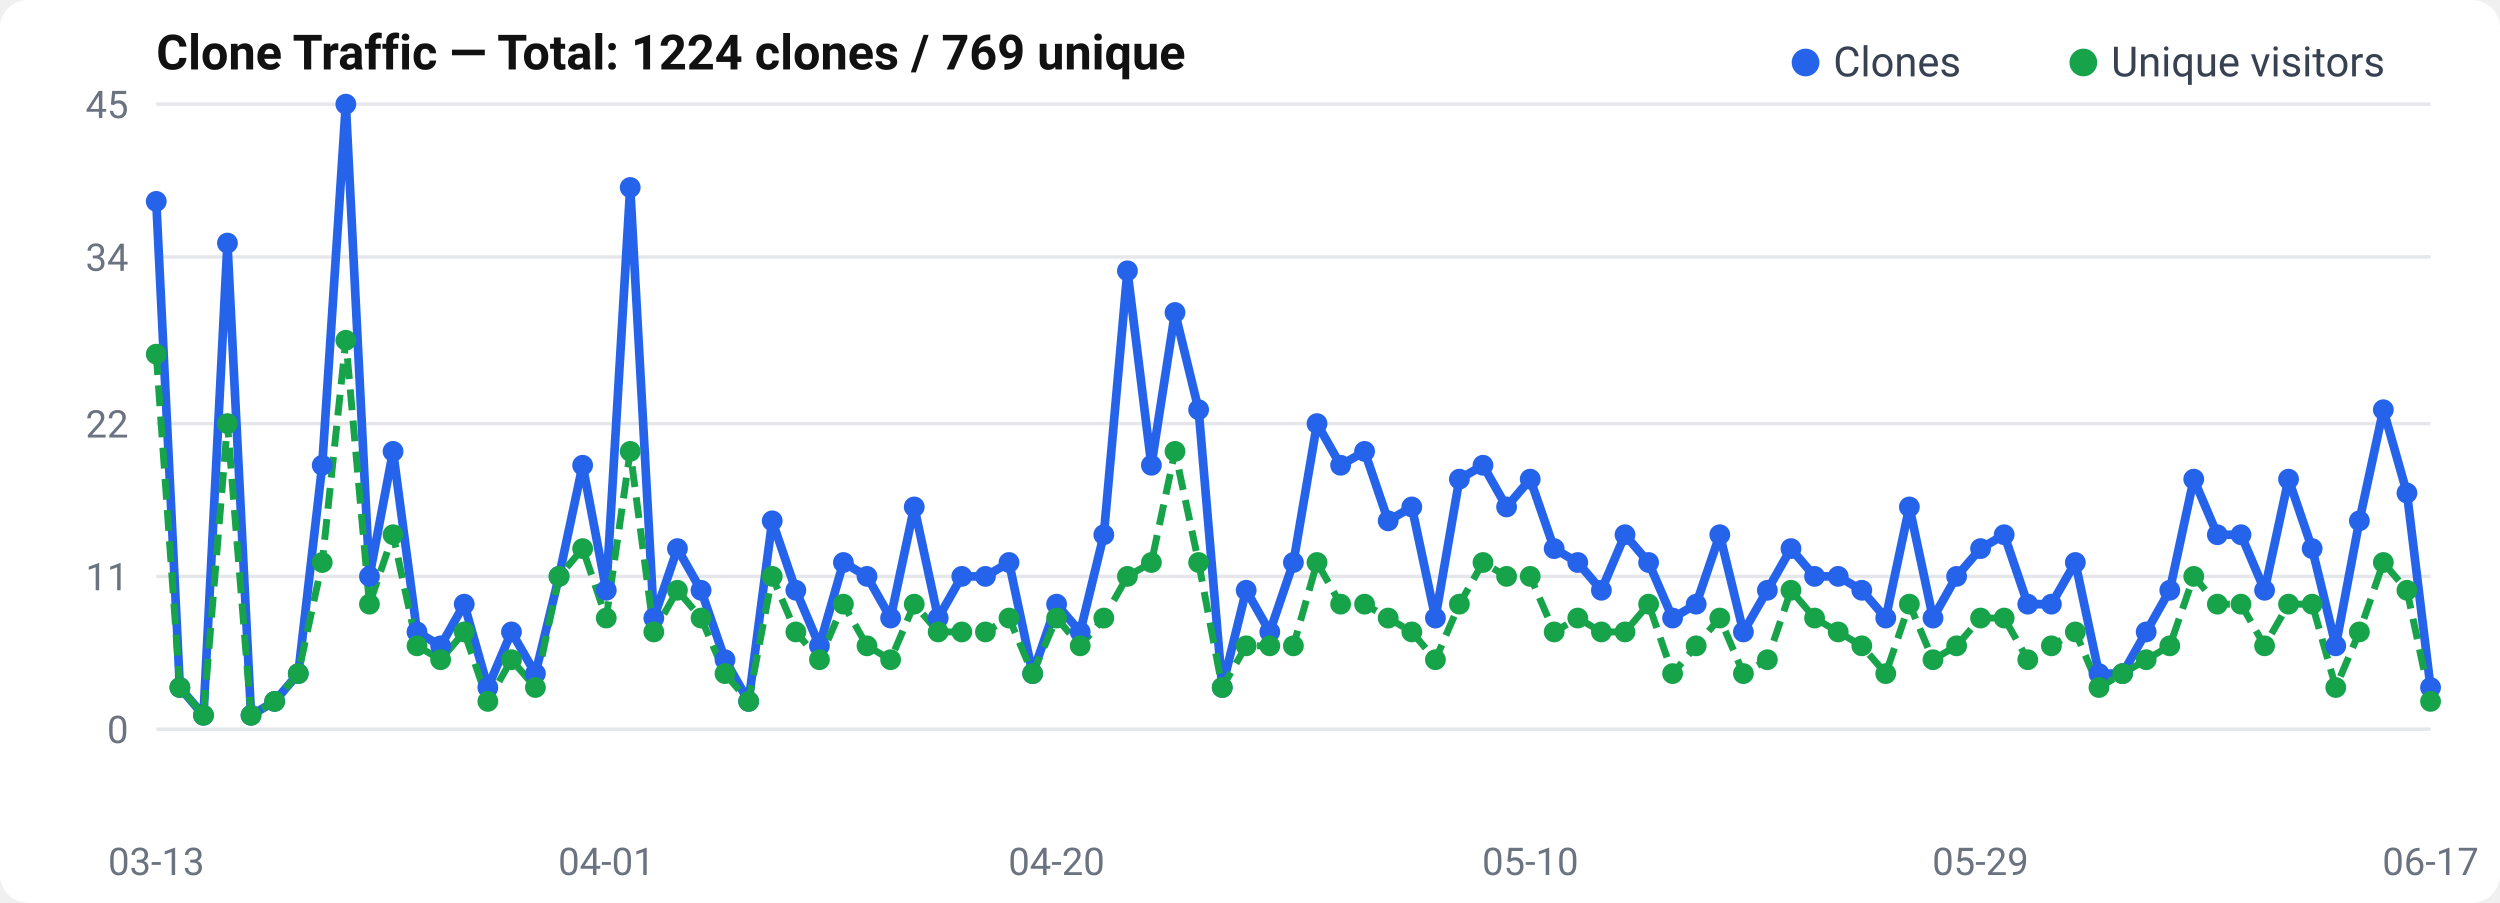
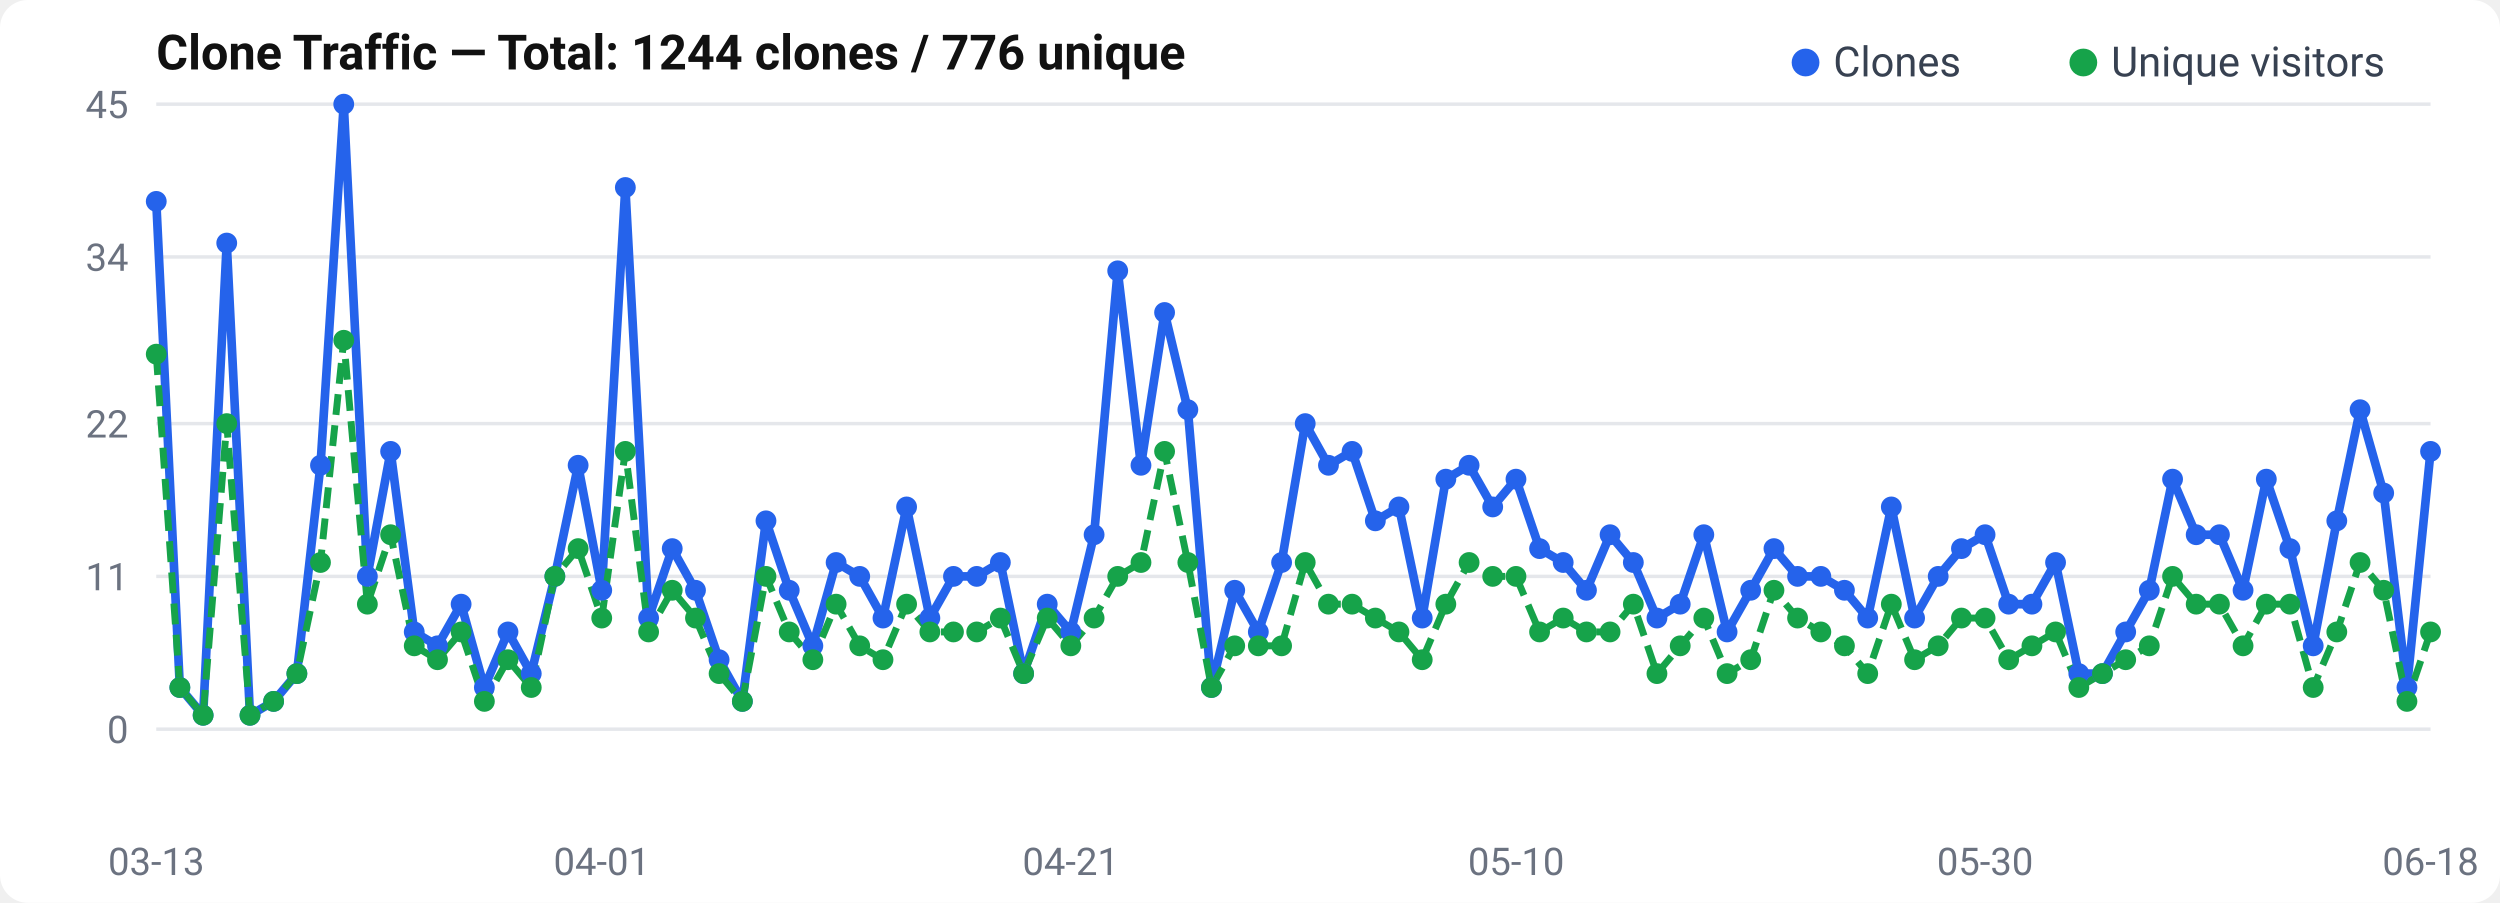
<svg xmlns="http://www.w3.org/2000/svg" width="720" height="260" viewBox="0 0 720 260">
  <rect width="720" height="260" rx="8" fill="#fff" />
  <text x="45" y="20" font-size="14" font-weight="600" fill="#111" font-family="-apple-system, BlinkMacSystemFont, Segoe UI, Roboto, sans-serif">
-   Clone Traffic — Total: 1224 clones / 769 unique
+   Clone Traffic — Total: 1244 clones / 776 unique
</text>
  <text x="37" y="214.0" text-anchor="end" font-size="11" fill="#6b7280" font-family="-apple-system, BlinkMacSystemFont, Segoe UI, Roboto, sans-serif">0</text>
  <line x1="45" y1="210.0" x2="700" y2="210.0" stroke="#e5e7eb" stroke-width="1" />
  <text x="37" y="170.0" text-anchor="end" font-size="11" fill="#6b7280" font-family="-apple-system, BlinkMacSystemFont, Segoe UI, Roboto, sans-serif">11</text>
  <line x1="45" y1="166.0" x2="700" y2="166.0" stroke="#e5e7eb" stroke-width="1" />
  <text x="37" y="126.0" text-anchor="end" font-size="11" fill="#6b7280" font-family="-apple-system, BlinkMacSystemFont, Segoe UI, Roboto, sans-serif">22</text>
  <line x1="45" y1="122.0" x2="700" y2="122.0" stroke="#e5e7eb" stroke-width="1" />
  <text x="37" y="78.0" text-anchor="end" font-size="11" fill="#6b7280" font-family="-apple-system, BlinkMacSystemFont, Segoe UI, Roboto, sans-serif">34</text>
  <line x1="45" y1="74.0" x2="700" y2="74.0" stroke="#e5e7eb" stroke-width="1" />
  <text x="37" y="34.0" text-anchor="end" font-size="11" fill="#6b7280" font-family="-apple-system, BlinkMacSystemFont, Segoe UI, Roboto, sans-serif">45</text>
  <line x1="45" y1="30.0" x2="700" y2="30.0" stroke="#e5e7eb" stroke-width="1" />
-   <polyline points="45.0,58.0 51.8,198.0 58.6,206.0 65.5,70.0 72.3,206.0 79.1,202.0 85.9,194.0 92.8,134.0 99.6,30.0 106.4,166.0 113.2,130.0 120.1,182.0 126.9,186.0 133.7,174.0 140.5,198.0 147.3,182.0 154.2,194.0 161.0,166.0 167.8,134.0 174.6,170.0 181.5,54.0 188.3,178.0 195.1,158.0 201.9,170.0 208.8,190.0 215.6,202.0 222.4,150.0 229.2,170.0 236.0,186.0 242.9,162.0 249.7,166.0 256.5,178.0 263.3,146.0 270.2,178.0 277.0,166.0 283.8,166.0 290.6,162.0 297.4,194.0 304.3,174.0 311.1,182.0 317.9,154.0 324.7,78.0 331.6,134.0 338.4,90.0 345.2,118.0 352.0,198.0 358.9,170.0 365.7,182.0 372.5,162.0 379.3,122.0 386.1,134.0 393.0,130.0 399.8,150.0 406.6,146.0 413.4,178.0 420.3,138.0 427.1,134.0 433.9,146.0 440.7,138.0 447.6,158.0 454.4,162.0 461.2,170.0 468.0,154.0 474.8,162.0 481.7,178.0 488.5,174.0 495.3,154.0 502.1,182.0 509.0,170.0 515.8,158.0 522.6,166.0 529.4,166.0 536.2,170.0 543.1,178.0 549.9,146.0 556.7,178.0 563.5,166.0 570.4,158.0 577.2,154.0 584.0,174.0 590.8,174.0 597.7,162.0 604.5,194.0 611.3,194.0 618.1,182.0 624.9,170.0 631.8,138.0 638.6,154.0 645.4,154.0 652.2,170.0 659.1,138.0 665.9,158.0 672.7,186.0 679.5,150.0 686.4,118.0 693.2,142.0 700.0,198.0" fill="none" stroke="#2563eb" stroke-width="2.5" stroke-linejoin="round" />
-   <polyline points="45.0,102.0 51.8,198.0 58.6,206.0 65.5,122.0 72.3,206.0 79.1,202.0 85.9,194.0 92.8,162.0 99.6,98.0 106.4,174.0 113.2,154.0 120.1,186.0 126.9,190.0 133.7,182.0 140.5,202.0 147.3,190.0 154.2,198.0 161.0,166.0 167.8,158.0 174.6,178.0 181.5,130.0 188.3,182.0 195.1,170.0 201.9,178.0 208.8,194.0 215.6,202.0 222.4,166.0 229.2,182.0 236.0,190.0 242.9,174.0 249.7,186.0 256.5,190.0 263.3,174.0 270.2,182.0 277.0,182.0 283.8,182.0 290.6,178.0 297.4,194.0 304.3,178.0 311.1,186.0 317.9,178.0 324.7,166.0 331.6,162.0 338.4,130.0 345.2,162.0 352.0,198.0 358.9,186.0 365.7,186.0 372.5,186.0 379.3,162.0 386.1,174.0 393.0,174.0 399.8,178.0 406.6,182.0 413.4,190.0 420.3,174.0 427.1,162.0 433.9,166.0 440.7,166.0 447.6,182.0 454.4,178.0 461.2,182.0 468.0,182.0 474.8,174.0 481.7,194.0 488.5,186.0 495.3,178.0 502.1,194.0 509.0,190.0 515.8,170.0 522.6,178.0 529.4,182.0 536.2,186.0 543.1,194.0 549.9,174.0 556.7,190.0 563.5,186.0 570.4,178.0 577.2,178.0 584.0,190.0 590.8,186.0 597.7,182.0 604.5,198.0 611.3,194.0 618.1,190.0 624.9,186.0 631.8,166.0 638.6,174.0 645.4,174.0 652.2,186.0 659.1,174.0 665.9,174.0 672.7,198.0 679.5,182.0 686.4,162.0 693.2,170.0 700.0,202.0" fill="none" stroke="#16a34a" stroke-width="2" stroke-dasharray="6,3" stroke-linejoin="round" />
+   <polyline points="45.0,58.0 51.8,198.0 58.5,206.0 65.3,70.0 72.0,206.0 78.8,202.0 85.5,194.0 92.3,134.0 99.0,30.0 105.8,166.0 112.5,130.0 119.3,182.0 126.0,186.0 132.8,174.0 139.5,198.0 146.3,182.0 153.0,194.0 159.8,166.0 166.5,134.0 173.3,170.0 180.1,54.0 186.8,178.0 193.6,158.0 200.3,170.0 207.1,190.0 213.8,202.0 220.6,150.0 227.3,170.0 234.1,186.0 240.8,162.0 247.6,166.0 254.3,178.0 261.1,146.0 267.8,178.0 274.6,166.0 281.3,166.0 288.1,162.0 294.8,194.0 301.6,174.0 308.4,182.0 315.1,154.0 321.9,78.0 328.6,134.0 335.4,90.0 342.1,118.0 348.9,198.0 355.6,170.0 362.4,182.0 369.1,162.0 375.9,122.0 382.6,134.0 389.4,130.0 396.1,150.0 402.9,146.0 409.6,178.0 416.4,138.0 423.1,134.0 429.9,146.0 436.6,138.0 443.4,158.0 450.2,162.0 456.9,170.0 463.7,154.0 470.4,162.0 477.2,178.0 483.9,174.0 490.7,154.0 497.4,182.0 504.2,170.0 510.9,158.0 517.7,166.0 524.4,166.0 531.2,170.0 537.9,178.0 544.7,146.0 551.4,178.0 558.2,166.0 564.9,158.0 571.7,154.0 578.5,174.0 585.2,174.0 592.0,162.0 598.7,194.0 605.5,194.0 612.2,182.0 619.0,170.0 625.7,138.0 632.5,154.0 639.2,154.0 646.0,170.0 652.7,138.0 659.5,158.0 666.2,186.0 673.0,150.0 679.7,118.0 686.5,142.0 693.2,198.0 700.0,130.0" fill="none" stroke="#2563eb" stroke-width="2.5" stroke-linejoin="round" />
+   <polyline points="45.0,102.0 51.8,198.0 58.5,206.0 65.3,122.0 72.0,206.0 78.8,202.0 85.5,194.0 92.3,162.0 99.0,98.0 105.8,174.0 112.5,154.0 119.3,186.0 126.0,190.0 132.8,182.0 139.5,202.0 146.3,190.0 153.0,198.0 159.8,166.0 166.5,158.0 173.3,178.0 180.1,130.0 186.8,182.0 193.6,170.0 200.3,178.0 207.1,194.0 213.8,202.0 220.6,166.0 227.3,182.0 234.1,190.0 240.8,174.0 247.6,186.0 254.3,190.0 261.1,174.0 267.8,182.0 274.6,182.0 281.3,182.0 288.1,178.0 294.8,194.0 301.6,178.0 308.4,186.0 315.1,178.0 321.9,166.0 328.6,162.0 335.4,130.0 342.1,162.0 348.9,198.0 355.6,186.0 362.4,186.0 369.1,186.0 375.9,162.0 382.6,174.0 389.4,174.0 396.1,178.0 402.9,182.0 409.6,190.0 416.4,174.0 423.1,162.0 429.9,166.0 436.6,166.0 443.4,182.0 450.2,178.0 456.9,182.0 463.7,182.0 470.4,174.0 477.2,194.0 483.9,186.0 490.7,178.0 497.4,194.0 504.2,190.0 510.9,170.0 517.7,178.0 524.4,182.0 531.2,186.0 537.9,194.0 544.7,174.0 551.4,190.0 558.2,186.0 564.9,178.0 571.7,178.0 578.5,190.0 585.2,186.0 592.0,182.0 598.7,198.0 605.5,194.0 612.2,190.0 619.0,186.0 625.7,166.0 632.5,174.0 639.2,174.0 646.0,186.0 652.7,174.0 659.5,174.0 666.2,198.0 673.0,182.0 679.7,162.0 686.5,170.0 693.2,202.0 700.0,182.0" fill="none" stroke="#16a34a" stroke-width="2" stroke-dasharray="6,3" stroke-linejoin="round" />
  <circle cx="45.0" cy="58.0" r="3" fill="#2563eb" />
  <circle cx="51.8" cy="198.0" r="3" fill="#2563eb" />
-   <circle cx="58.6" cy="206.0" r="3" fill="#2563eb" />
-   <circle cx="65.5" cy="70.0" r="3" fill="#2563eb" />
-   <circle cx="72.3" cy="206.0" r="3" fill="#2563eb" />
-   <circle cx="79.1" cy="202.0" r="3" fill="#2563eb" />
-   <circle cx="85.9" cy="194.0" r="3" fill="#2563eb" />
-   <circle cx="92.8" cy="134.0" r="3" fill="#2563eb" />
-   <circle cx="99.6" cy="30.0" r="3" fill="#2563eb" />
-   <circle cx="106.4" cy="166.0" r="3" fill="#2563eb" />
-   <circle cx="113.2" cy="130.0" r="3" fill="#2563eb" />
-   <circle cx="120.1" cy="182.0" r="3" fill="#2563eb" />
-   <circle cx="126.9" cy="186.0" r="3" fill="#2563eb" />
-   <circle cx="133.7" cy="174.0" r="3" fill="#2563eb" />
-   <circle cx="140.5" cy="198.0" r="3" fill="#2563eb" />
-   <circle cx="147.3" cy="182.0" r="3" fill="#2563eb" />
-   <circle cx="154.2" cy="194.0" r="3" fill="#2563eb" />
-   <circle cx="161.0" cy="166.0" r="3" fill="#2563eb" />
-   <circle cx="167.8" cy="134.0" r="3" fill="#2563eb" />
-   <circle cx="174.6" cy="170.0" r="3" fill="#2563eb" />
-   <circle cx="181.5" cy="54.0" r="3" fill="#2563eb" />
-   <circle cx="188.3" cy="178.0" r="3" fill="#2563eb" />
-   <circle cx="195.1" cy="158.0" r="3" fill="#2563eb" />
-   <circle cx="201.9" cy="170.0" r="3" fill="#2563eb" />
-   <circle cx="208.8" cy="190.0" r="3" fill="#2563eb" />
-   <circle cx="215.6" cy="202.0" r="3" fill="#2563eb" />
-   <circle cx="222.4" cy="150.0" r="3" fill="#2563eb" />
-   <circle cx="229.2" cy="170.0" r="3" fill="#2563eb" />
-   <circle cx="236.0" cy="186.0" r="3" fill="#2563eb" />
-   <circle cx="242.9" cy="162.0" r="3" fill="#2563eb" />
-   <circle cx="249.7" cy="166.0" r="3" fill="#2563eb" />
-   <circle cx="256.5" cy="178.0" r="3" fill="#2563eb" />
-   <circle cx="263.3" cy="146.0" r="3" fill="#2563eb" />
-   <circle cx="270.2" cy="178.0" r="3" fill="#2563eb" />
-   <circle cx="277.0" cy="166.0" r="3" fill="#2563eb" />
-   <circle cx="283.8" cy="166.0" r="3" fill="#2563eb" />
-   <circle cx="290.6" cy="162.0" r="3" fill="#2563eb" />
-   <circle cx="297.4" cy="194.0" r="3" fill="#2563eb" />
-   <circle cx="304.3" cy="174.0" r="3" fill="#2563eb" />
-   <circle cx="311.1" cy="182.0" r="3" fill="#2563eb" />
-   <circle cx="317.9" cy="154.0" r="3" fill="#2563eb" />
-   <circle cx="324.7" cy="78.0" r="3" fill="#2563eb" />
-   <circle cx="331.6" cy="134.0" r="3" fill="#2563eb" />
-   <circle cx="338.4" cy="90.0" r="3" fill="#2563eb" />
-   <circle cx="345.2" cy="118.0" r="3" fill="#2563eb" />
-   <circle cx="352.0" cy="198.0" r="3" fill="#2563eb" />
-   <circle cx="358.9" cy="170.0" r="3" fill="#2563eb" />
-   <circle cx="365.7" cy="182.0" r="3" fill="#2563eb" />
-   <circle cx="372.5" cy="162.0" r="3" fill="#2563eb" />
-   <circle cx="379.3" cy="122.0" r="3" fill="#2563eb" />
-   <circle cx="386.1" cy="134.0" r="3" fill="#2563eb" />
-   <circle cx="393.0" cy="130.0" r="3" fill="#2563eb" />
-   <circle cx="399.8" cy="150.0" r="3" fill="#2563eb" />
-   <circle cx="406.6" cy="146.0" r="3" fill="#2563eb" />
-   <circle cx="413.4" cy="178.0" r="3" fill="#2563eb" />
-   <circle cx="420.3" cy="138.0" r="3" fill="#2563eb" />
-   <circle cx="427.1" cy="134.0" r="3" fill="#2563eb" />
-   <circle cx="433.9" cy="146.0" r="3" fill="#2563eb" />
-   <circle cx="440.7" cy="138.0" r="3" fill="#2563eb" />
-   <circle cx="447.6" cy="158.0" r="3" fill="#2563eb" />
-   <circle cx="454.4" cy="162.0" r="3" fill="#2563eb" />
-   <circle cx="461.2" cy="170.0" r="3" fill="#2563eb" />
-   <circle cx="468.0" cy="154.0" r="3" fill="#2563eb" />
-   <circle cx="474.8" cy="162.0" r="3" fill="#2563eb" />
-   <circle cx="481.7" cy="178.0" r="3" fill="#2563eb" />
-   <circle cx="488.5" cy="174.0" r="3" fill="#2563eb" />
-   <circle cx="495.3" cy="154.0" r="3" fill="#2563eb" />
-   <circle cx="502.1" cy="182.0" r="3" fill="#2563eb" />
-   <circle cx="509.0" cy="170.0" r="3" fill="#2563eb" />
-   <circle cx="515.8" cy="158.0" r="3" fill="#2563eb" />
-   <circle cx="522.6" cy="166.0" r="3" fill="#2563eb" />
-   <circle cx="529.4" cy="166.0" r="3" fill="#2563eb" />
-   <circle cx="536.2" cy="170.0" r="3" fill="#2563eb" />
-   <circle cx="543.1" cy="178.0" r="3" fill="#2563eb" />
-   <circle cx="549.9" cy="146.0" r="3" fill="#2563eb" />
-   <circle cx="556.7" cy="178.0" r="3" fill="#2563eb" />
-   <circle cx="563.5" cy="166.0" r="3" fill="#2563eb" />
-   <circle cx="570.4" cy="158.0" r="3" fill="#2563eb" />
-   <circle cx="577.2" cy="154.0" r="3" fill="#2563eb" />
-   <circle cx="584.0" cy="174.0" r="3" fill="#2563eb" />
-   <circle cx="590.8" cy="174.0" r="3" fill="#2563eb" />
-   <circle cx="597.7" cy="162.0" r="3" fill="#2563eb" />
-   <circle cx="604.5" cy="194.0" r="3" fill="#2563eb" />
-   <circle cx="611.3" cy="194.0" r="3" fill="#2563eb" />
-   <circle cx="618.1" cy="182.0" r="3" fill="#2563eb" />
-   <circle cx="624.9" cy="170.0" r="3" fill="#2563eb" />
-   <circle cx="631.8" cy="138.0" r="3" fill="#2563eb" />
-   <circle cx="638.6" cy="154.0" r="3" fill="#2563eb" />
-   <circle cx="645.4" cy="154.0" r="3" fill="#2563eb" />
-   <circle cx="652.2" cy="170.0" r="3" fill="#2563eb" />
-   <circle cx="659.1" cy="138.0" r="3" fill="#2563eb" />
-   <circle cx="665.9" cy="158.0" r="3" fill="#2563eb" />
-   <circle cx="672.7" cy="186.0" r="3" fill="#2563eb" />
-   <circle cx="679.5" cy="150.0" r="3" fill="#2563eb" />
-   <circle cx="686.4" cy="118.0" r="3" fill="#2563eb" />
-   <circle cx="693.2" cy="142.0" r="3" fill="#2563eb" />
-   <circle cx="700.0" cy="198.0" r="3" fill="#2563eb" />
+   <circle cx="58.5" cy="206.0" r="3" fill="#2563eb" />
+   <circle cx="65.3" cy="70.0" r="3" fill="#2563eb" />
+   <circle cx="72.0" cy="206.0" r="3" fill="#2563eb" />
+   <circle cx="78.8" cy="202.0" r="3" fill="#2563eb" />
+   <circle cx="85.5" cy="194.0" r="3" fill="#2563eb" />
+   <circle cx="92.3" cy="134.0" r="3" fill="#2563eb" />
+   <circle cx="99.0" cy="30.0" r="3" fill="#2563eb" />
+   <circle cx="105.8" cy="166.0" r="3" fill="#2563eb" />
+   <circle cx="112.5" cy="130.0" r="3" fill="#2563eb" />
+   <circle cx="119.3" cy="182.0" r="3" fill="#2563eb" />
+   <circle cx="126.0" cy="186.0" r="3" fill="#2563eb" />
+   <circle cx="132.8" cy="174.0" r="3" fill="#2563eb" />
+   <circle cx="139.5" cy="198.0" r="3" fill="#2563eb" />
+   <circle cx="146.3" cy="182.0" r="3" fill="#2563eb" />
+   <circle cx="153.0" cy="194.0" r="3" fill="#2563eb" />
+   <circle cx="159.8" cy="166.0" r="3" fill="#2563eb" />
+   <circle cx="166.5" cy="134.0" r="3" fill="#2563eb" />
+   <circle cx="173.3" cy="170.0" r="3" fill="#2563eb" />
+   <circle cx="180.1" cy="54.0" r="3" fill="#2563eb" />
+   <circle cx="186.8" cy="178.0" r="3" fill="#2563eb" />
+   <circle cx="193.6" cy="158.0" r="3" fill="#2563eb" />
+   <circle cx="200.3" cy="170.0" r="3" fill="#2563eb" />
+   <circle cx="207.1" cy="190.0" r="3" fill="#2563eb" />
+   <circle cx="213.8" cy="202.0" r="3" fill="#2563eb" />
+   <circle cx="220.6" cy="150.0" r="3" fill="#2563eb" />
+   <circle cx="227.3" cy="170.0" r="3" fill="#2563eb" />
+   <circle cx="234.1" cy="186.0" r="3" fill="#2563eb" />
+   <circle cx="240.8" cy="162.0" r="3" fill="#2563eb" />
+   <circle cx="247.6" cy="166.0" r="3" fill="#2563eb" />
+   <circle cx="254.3" cy="178.0" r="3" fill="#2563eb" />
+   <circle cx="261.1" cy="146.0" r="3" fill="#2563eb" />
+   <circle cx="267.8" cy="178.0" r="3" fill="#2563eb" />
+   <circle cx="274.6" cy="166.0" r="3" fill="#2563eb" />
+   <circle cx="281.3" cy="166.0" r="3" fill="#2563eb" />
+   <circle cx="288.1" cy="162.0" r="3" fill="#2563eb" />
+   <circle cx="294.8" cy="194.0" r="3" fill="#2563eb" />
+   <circle cx="301.6" cy="174.0" r="3" fill="#2563eb" />
+   <circle cx="308.4" cy="182.0" r="3" fill="#2563eb" />
+   <circle cx="315.1" cy="154.0" r="3" fill="#2563eb" />
+   <circle cx="321.9" cy="78.0" r="3" fill="#2563eb" />
+   <circle cx="328.6" cy="134.0" r="3" fill="#2563eb" />
+   <circle cx="335.4" cy="90.0" r="3" fill="#2563eb" />
+   <circle cx="342.1" cy="118.0" r="3" fill="#2563eb" />
+   <circle cx="348.9" cy="198.0" r="3" fill="#2563eb" />
+   <circle cx="355.6" cy="170.0" r="3" fill="#2563eb" />
+   <circle cx="362.4" cy="182.0" r="3" fill="#2563eb" />
+   <circle cx="369.1" cy="162.0" r="3" fill="#2563eb" />
+   <circle cx="375.9" cy="122.0" r="3" fill="#2563eb" />
+   <circle cx="382.6" cy="134.0" r="3" fill="#2563eb" />
+   <circle cx="389.4" cy="130.0" r="3" fill="#2563eb" />
+   <circle cx="396.1" cy="150.0" r="3" fill="#2563eb" />
+   <circle cx="402.9" cy="146.0" r="3" fill="#2563eb" />
+   <circle cx="409.6" cy="178.0" r="3" fill="#2563eb" />
+   <circle cx="416.4" cy="138.0" r="3" fill="#2563eb" />
+   <circle cx="423.1" cy="134.0" r="3" fill="#2563eb" />
+   <circle cx="429.9" cy="146.0" r="3" fill="#2563eb" />
+   <circle cx="436.6" cy="138.0" r="3" fill="#2563eb" />
+   <circle cx="443.4" cy="158.0" r="3" fill="#2563eb" />
+   <circle cx="450.2" cy="162.0" r="3" fill="#2563eb" />
+   <circle cx="456.9" cy="170.0" r="3" fill="#2563eb" />
+   <circle cx="463.7" cy="154.0" r="3" fill="#2563eb" />
+   <circle cx="470.4" cy="162.0" r="3" fill="#2563eb" />
+   <circle cx="477.2" cy="178.0" r="3" fill="#2563eb" />
+   <circle cx="483.9" cy="174.0" r="3" fill="#2563eb" />
+   <circle cx="490.7" cy="154.0" r="3" fill="#2563eb" />
+   <circle cx="497.4" cy="182.0" r="3" fill="#2563eb" />
+   <circle cx="504.2" cy="170.0" r="3" fill="#2563eb" />
+   <circle cx="510.9" cy="158.0" r="3" fill="#2563eb" />
+   <circle cx="517.7" cy="166.0" r="3" fill="#2563eb" />
+   <circle cx="524.4" cy="166.0" r="3" fill="#2563eb" />
+   <circle cx="531.2" cy="170.0" r="3" fill="#2563eb" />
+   <circle cx="537.9" cy="178.0" r="3" fill="#2563eb" />
+   <circle cx="544.7" cy="146.0" r="3" fill="#2563eb" />
+   <circle cx="551.4" cy="178.0" r="3" fill="#2563eb" />
+   <circle cx="558.2" cy="166.0" r="3" fill="#2563eb" />
+   <circle cx="564.9" cy="158.0" r="3" fill="#2563eb" />
+   <circle cx="571.7" cy="154.0" r="3" fill="#2563eb" />
+   <circle cx="578.5" cy="174.0" r="3" fill="#2563eb" />
+   <circle cx="585.2" cy="174.0" r="3" fill="#2563eb" />
+   <circle cx="592.0" cy="162.0" r="3" fill="#2563eb" />
+   <circle cx="598.7" cy="194.0" r="3" fill="#2563eb" />
+   <circle cx="605.5" cy="194.0" r="3" fill="#2563eb" />
+   <circle cx="612.2" cy="182.0" r="3" fill="#2563eb" />
+   <circle cx="619.0" cy="170.0" r="3" fill="#2563eb" />
+   <circle cx="625.7" cy="138.0" r="3" fill="#2563eb" />
+   <circle cx="632.5" cy="154.0" r="3" fill="#2563eb" />
+   <circle cx="639.2" cy="154.0" r="3" fill="#2563eb" />
+   <circle cx="646.0" cy="170.0" r="3" fill="#2563eb" />
+   <circle cx="652.7" cy="138.0" r="3" fill="#2563eb" />
+   <circle cx="659.5" cy="158.0" r="3" fill="#2563eb" />
+   <circle cx="666.2" cy="186.0" r="3" fill="#2563eb" />
+   <circle cx="673.0" cy="150.0" r="3" fill="#2563eb" />
+   <circle cx="679.7" cy="118.0" r="3" fill="#2563eb" />
+   <circle cx="686.5" cy="142.0" r="3" fill="#2563eb" />
+   <circle cx="693.2" cy="198.0" r="3" fill="#2563eb" />
+   <circle cx="700.0" cy="130.0" r="3" fill="#2563eb" />
  <circle cx="45.0" cy="102.0" r="3" fill="#16a34a" />
  <circle cx="51.8" cy="198.0" r="3" fill="#16a34a" />
-   <circle cx="58.6" cy="206.0" r="3" fill="#16a34a" />
-   <circle cx="65.5" cy="122.0" r="3" fill="#16a34a" />
-   <circle cx="72.3" cy="206.0" r="3" fill="#16a34a" />
-   <circle cx="79.1" cy="202.0" r="3" fill="#16a34a" />
-   <circle cx="85.9" cy="194.0" r="3" fill="#16a34a" />
-   <circle cx="92.8" cy="162.0" r="3" fill="#16a34a" />
-   <circle cx="99.6" cy="98.0" r="3" fill="#16a34a" />
-   <circle cx="106.4" cy="174.0" r="3" fill="#16a34a" />
-   <circle cx="113.2" cy="154.0" r="3" fill="#16a34a" />
-   <circle cx="120.1" cy="186.0" r="3" fill="#16a34a" />
-   <circle cx="126.9" cy="190.0" r="3" fill="#16a34a" />
-   <circle cx="133.7" cy="182.0" r="3" fill="#16a34a" />
-   <circle cx="140.5" cy="202.0" r="3" fill="#16a34a" />
-   <circle cx="147.3" cy="190.0" r="3" fill="#16a34a" />
-   <circle cx="154.2" cy="198.0" r="3" fill="#16a34a" />
-   <circle cx="161.0" cy="166.0" r="3" fill="#16a34a" />
-   <circle cx="167.8" cy="158.0" r="3" fill="#16a34a" />
-   <circle cx="174.6" cy="178.0" r="3" fill="#16a34a" />
-   <circle cx="181.5" cy="130.0" r="3" fill="#16a34a" />
-   <circle cx="188.3" cy="182.0" r="3" fill="#16a34a" />
-   <circle cx="195.1" cy="170.0" r="3" fill="#16a34a" />
-   <circle cx="201.9" cy="178.0" r="3" fill="#16a34a" />
-   <circle cx="208.8" cy="194.0" r="3" fill="#16a34a" />
-   <circle cx="215.6" cy="202.0" r="3" fill="#16a34a" />
-   <circle cx="222.4" cy="166.0" r="3" fill="#16a34a" />
-   <circle cx="229.2" cy="182.0" r="3" fill="#16a34a" />
-   <circle cx="236.0" cy="190.0" r="3" fill="#16a34a" />
-   <circle cx="242.9" cy="174.0" r="3" fill="#16a34a" />
-   <circle cx="249.7" cy="186.0" r="3" fill="#16a34a" />
-   <circle cx="256.5" cy="190.0" r="3" fill="#16a34a" />
-   <circle cx="263.3" cy="174.0" r="3" fill="#16a34a" />
-   <circle cx="270.2" cy="182.0" r="3" fill="#16a34a" />
-   <circle cx="277.0" cy="182.0" r="3" fill="#16a34a" />
-   <circle cx="283.8" cy="182.0" r="3" fill="#16a34a" />
-   <circle cx="290.6" cy="178.0" r="3" fill="#16a34a" />
-   <circle cx="297.4" cy="194.0" r="3" fill="#16a34a" />
-   <circle cx="304.3" cy="178.0" r="3" fill="#16a34a" />
-   <circle cx="311.1" cy="186.0" r="3" fill="#16a34a" />
-   <circle cx="317.9" cy="178.0" r="3" fill="#16a34a" />
-   <circle cx="324.7" cy="166.0" r="3" fill="#16a34a" />
-   <circle cx="331.6" cy="162.0" r="3" fill="#16a34a" />
-   <circle cx="338.4" cy="130.0" r="3" fill="#16a34a" />
-   <circle cx="345.2" cy="162.0" r="3" fill="#16a34a" />
-   <circle cx="352.0" cy="198.0" r="3" fill="#16a34a" />
-   <circle cx="358.9" cy="186.0" r="3" fill="#16a34a" />
-   <circle cx="365.7" cy="186.0" r="3" fill="#16a34a" />
-   <circle cx="372.5" cy="186.0" r="3" fill="#16a34a" />
-   <circle cx="379.3" cy="162.0" r="3" fill="#16a34a" />
-   <circle cx="386.1" cy="174.0" r="3" fill="#16a34a" />
-   <circle cx="393.0" cy="174.0" r="3" fill="#16a34a" />
-   <circle cx="399.8" cy="178.0" r="3" fill="#16a34a" />
-   <circle cx="406.6" cy="182.0" r="3" fill="#16a34a" />
-   <circle cx="413.4" cy="190.0" r="3" fill="#16a34a" />
-   <circle cx="420.3" cy="174.0" r="3" fill="#16a34a" />
-   <circle cx="427.1" cy="162.0" r="3" fill="#16a34a" />
-   <circle cx="433.9" cy="166.0" r="3" fill="#16a34a" />
-   <circle cx="440.7" cy="166.0" r="3" fill="#16a34a" />
-   <circle cx="447.6" cy="182.0" r="3" fill="#16a34a" />
-   <circle cx="454.4" cy="178.0" r="3" fill="#16a34a" />
-   <circle cx="461.2" cy="182.0" r="3" fill="#16a34a" />
-   <circle cx="468.0" cy="182.0" r="3" fill="#16a34a" />
-   <circle cx="474.8" cy="174.0" r="3" fill="#16a34a" />
-   <circle cx="481.7" cy="194.0" r="3" fill="#16a34a" />
-   <circle cx="488.5" cy="186.0" r="3" fill="#16a34a" />
-   <circle cx="495.3" cy="178.0" r="3" fill="#16a34a" />
-   <circle cx="502.1" cy="194.0" r="3" fill="#16a34a" />
-   <circle cx="509.0" cy="190.0" r="3" fill="#16a34a" />
-   <circle cx="515.8" cy="170.0" r="3" fill="#16a34a" />
-   <circle cx="522.6" cy="178.0" r="3" fill="#16a34a" />
-   <circle cx="529.4" cy="182.0" r="3" fill="#16a34a" />
-   <circle cx="536.2" cy="186.0" r="3" fill="#16a34a" />
-   <circle cx="543.1" cy="194.0" r="3" fill="#16a34a" />
-   <circle cx="549.9" cy="174.0" r="3" fill="#16a34a" />
-   <circle cx="556.7" cy="190.0" r="3" fill="#16a34a" />
-   <circle cx="563.5" cy="186.0" r="3" fill="#16a34a" />
-   <circle cx="570.4" cy="178.0" r="3" fill="#16a34a" />
-   <circle cx="577.2" cy="178.0" r="3" fill="#16a34a" />
-   <circle cx="584.0" cy="190.0" r="3" fill="#16a34a" />
-   <circle cx="590.8" cy="186.0" r="3" fill="#16a34a" />
-   <circle cx="597.7" cy="182.0" r="3" fill="#16a34a" />
-   <circle cx="604.5" cy="198.0" r="3" fill="#16a34a" />
-   <circle cx="611.3" cy="194.0" r="3" fill="#16a34a" />
-   <circle cx="618.1" cy="190.0" r="3" fill="#16a34a" />
-   <circle cx="624.9" cy="186.0" r="3" fill="#16a34a" />
-   <circle cx="631.8" cy="166.0" r="3" fill="#16a34a" />
-   <circle cx="638.6" cy="174.0" r="3" fill="#16a34a" />
-   <circle cx="645.4" cy="174.0" r="3" fill="#16a34a" />
-   <circle cx="652.2" cy="186.0" r="3" fill="#16a34a" />
-   <circle cx="659.1" cy="174.0" r="3" fill="#16a34a" />
-   <circle cx="665.9" cy="174.0" r="3" fill="#16a34a" />
-   <circle cx="672.7" cy="198.0" r="3" fill="#16a34a" />
-   <circle cx="679.5" cy="182.0" r="3" fill="#16a34a" />
-   <circle cx="686.4" cy="162.0" r="3" fill="#16a34a" />
-   <circle cx="693.2" cy="170.0" r="3" fill="#16a34a" />
-   <circle cx="700.0" cy="202.0" r="3" fill="#16a34a" />
+   <circle cx="58.5" cy="206.0" r="3" fill="#16a34a" />
+   <circle cx="65.3" cy="122.0" r="3" fill="#16a34a" />
+   <circle cx="72.0" cy="206.0" r="3" fill="#16a34a" />
+   <circle cx="78.8" cy="202.0" r="3" fill="#16a34a" />
+   <circle cx="85.5" cy="194.0" r="3" fill="#16a34a" />
+   <circle cx="92.3" cy="162.0" r="3" fill="#16a34a" />
+   <circle cx="99.0" cy="98.0" r="3" fill="#16a34a" />
+   <circle cx="105.8" cy="174.0" r="3" fill="#16a34a" />
+   <circle cx="112.5" cy="154.0" r="3" fill="#16a34a" />
+   <circle cx="119.3" cy="186.0" r="3" fill="#16a34a" />
+   <circle cx="126.0" cy="190.0" r="3" fill="#16a34a" />
+   <circle cx="132.8" cy="182.0" r="3" fill="#16a34a" />
+   <circle cx="139.5" cy="202.0" r="3" fill="#16a34a" />
+   <circle cx="146.3" cy="190.0" r="3" fill="#16a34a" />
+   <circle cx="153.0" cy="198.0" r="3" fill="#16a34a" />
+   <circle cx="159.8" cy="166.0" r="3" fill="#16a34a" />
+   <circle cx="166.5" cy="158.0" r="3" fill="#16a34a" />
+   <circle cx="173.3" cy="178.0" r="3" fill="#16a34a" />
+   <circle cx="180.1" cy="130.0" r="3" fill="#16a34a" />
+   <circle cx="186.8" cy="182.0" r="3" fill="#16a34a" />
+   <circle cx="193.6" cy="170.0" r="3" fill="#16a34a" />
+   <circle cx="200.3" cy="178.0" r="3" fill="#16a34a" />
+   <circle cx="207.1" cy="194.0" r="3" fill="#16a34a" />
+   <circle cx="213.8" cy="202.0" r="3" fill="#16a34a" />
+   <circle cx="220.6" cy="166.0" r="3" fill="#16a34a" />
+   <circle cx="227.3" cy="182.0" r="3" fill="#16a34a" />
+   <circle cx="234.1" cy="190.0" r="3" fill="#16a34a" />
+   <circle cx="240.8" cy="174.0" r="3" fill="#16a34a" />
+   <circle cx="247.6" cy="186.0" r="3" fill="#16a34a" />
+   <circle cx="254.3" cy="190.0" r="3" fill="#16a34a" />
+   <circle cx="261.1" cy="174.0" r="3" fill="#16a34a" />
+   <circle cx="267.8" cy="182.0" r="3" fill="#16a34a" />
+   <circle cx="274.6" cy="182.0" r="3" fill="#16a34a" />
+   <circle cx="281.3" cy="182.0" r="3" fill="#16a34a" />
+   <circle cx="288.1" cy="178.0" r="3" fill="#16a34a" />
+   <circle cx="294.8" cy="194.0" r="3" fill="#16a34a" />
+   <circle cx="301.6" cy="178.0" r="3" fill="#16a34a" />
+   <circle cx="308.4" cy="186.0" r="3" fill="#16a34a" />
+   <circle cx="315.1" cy="178.0" r="3" fill="#16a34a" />
+   <circle cx="321.9" cy="166.0" r="3" fill="#16a34a" />
+   <circle cx="328.6" cy="162.0" r="3" fill="#16a34a" />
+   <circle cx="335.4" cy="130.0" r="3" fill="#16a34a" />
+   <circle cx="342.1" cy="162.0" r="3" fill="#16a34a" />
+   <circle cx="348.9" cy="198.0" r="3" fill="#16a34a" />
+   <circle cx="355.6" cy="186.0" r="3" fill="#16a34a" />
+   <circle cx="362.4" cy="186.0" r="3" fill="#16a34a" />
+   <circle cx="369.1" cy="186.0" r="3" fill="#16a34a" />
+   <circle cx="375.9" cy="162.0" r="3" fill="#16a34a" />
+   <circle cx="382.6" cy="174.0" r="3" fill="#16a34a" />
+   <circle cx="389.4" cy="174.0" r="3" fill="#16a34a" />
+   <circle cx="396.1" cy="178.0" r="3" fill="#16a34a" />
+   <circle cx="402.9" cy="182.0" r="3" fill="#16a34a" />
+   <circle cx="409.6" cy="190.0" r="3" fill="#16a34a" />
+   <circle cx="416.4" cy="174.0" r="3" fill="#16a34a" />
+   <circle cx="423.1" cy="162.0" r="3" fill="#16a34a" />
+   <circle cx="429.9" cy="166.0" r="3" fill="#16a34a" />
+   <circle cx="436.6" cy="166.0" r="3" fill="#16a34a" />
+   <circle cx="443.4" cy="182.0" r="3" fill="#16a34a" />
+   <circle cx="450.2" cy="178.0" r="3" fill="#16a34a" />
+   <circle cx="456.9" cy="182.0" r="3" fill="#16a34a" />
+   <circle cx="463.7" cy="182.0" r="3" fill="#16a34a" />
+   <circle cx="470.4" cy="174.0" r="3" fill="#16a34a" />
+   <circle cx="477.2" cy="194.0" r="3" fill="#16a34a" />
+   <circle cx="483.9" cy="186.0" r="3" fill="#16a34a" />
+   <circle cx="490.7" cy="178.0" r="3" fill="#16a34a" />
+   <circle cx="497.4" cy="194.0" r="3" fill="#16a34a" />
+   <circle cx="504.2" cy="190.0" r="3" fill="#16a34a" />
+   <circle cx="510.9" cy="170.0" r="3" fill="#16a34a" />
+   <circle cx="517.7" cy="178.0" r="3" fill="#16a34a" />
+   <circle cx="524.4" cy="182.0" r="3" fill="#16a34a" />
+   <circle cx="531.2" cy="186.0" r="3" fill="#16a34a" />
+   <circle cx="537.9" cy="194.0" r="3" fill="#16a34a" />
+   <circle cx="544.7" cy="174.0" r="3" fill="#16a34a" />
+   <circle cx="551.4" cy="190.0" r="3" fill="#16a34a" />
+   <circle cx="558.2" cy="186.0" r="3" fill="#16a34a" />
+   <circle cx="564.9" cy="178.0" r="3" fill="#16a34a" />
+   <circle cx="571.7" cy="178.0" r="3" fill="#16a34a" />
+   <circle cx="578.5" cy="190.0" r="3" fill="#16a34a" />
+   <circle cx="585.2" cy="186.0" r="3" fill="#16a34a" />
+   <circle cx="592.0" cy="182.0" r="3" fill="#16a34a" />
+   <circle cx="598.7" cy="198.0" r="3" fill="#16a34a" />
+   <circle cx="605.5" cy="194.0" r="3" fill="#16a34a" />
+   <circle cx="612.2" cy="190.0" r="3" fill="#16a34a" />
+   <circle cx="619.0" cy="186.0" r="3" fill="#16a34a" />
+   <circle cx="625.7" cy="166.0" r="3" fill="#16a34a" />
+   <circle cx="632.5" cy="174.0" r="3" fill="#16a34a" />
+   <circle cx="639.2" cy="174.0" r="3" fill="#16a34a" />
+   <circle cx="646.0" cy="186.0" r="3" fill="#16a34a" />
+   <circle cx="652.7" cy="174.0" r="3" fill="#16a34a" />
+   <circle cx="659.5" cy="174.0" r="3" fill="#16a34a" />
+   <circle cx="666.2" cy="198.0" r="3" fill="#16a34a" />
+   <circle cx="673.0" cy="182.0" r="3" fill="#16a34a" />
+   <circle cx="679.7" cy="162.0" r="3" fill="#16a34a" />
+   <circle cx="686.5" cy="170.0" r="3" fill="#16a34a" />
+   <circle cx="693.2" cy="202.0" r="3" fill="#16a34a" />
+   <circle cx="700.0" cy="182.0" r="3" fill="#16a34a" />
  <text x="45.0" y="252" text-anchor="middle" font-size="11" fill="#6b7280" font-family="-apple-system, BlinkMacSystemFont, Segoe UI, Roboto, sans-serif">03-13</text>
-   <text x="174.635" y="252" text-anchor="middle" font-size="11" fill="#6b7280" font-family="-apple-system, BlinkMacSystemFont, Segoe UI, Roboto, sans-serif">04-01</text>
-   <text x="304.271" y="252" text-anchor="middle" font-size="11" fill="#6b7280" font-family="-apple-system, BlinkMacSystemFont, Segoe UI, Roboto, sans-serif">04-20</text>
-   <text x="440.729" y="252" text-anchor="middle" font-size="11" fill="#6b7280" font-family="-apple-system, BlinkMacSystemFont, Segoe UI, Roboto, sans-serif">05-10</text>
-   <text x="570.365" y="252" text-anchor="middle" font-size="11" fill="#6b7280" font-family="-apple-system, BlinkMacSystemFont, Segoe UI, Roboto, sans-serif">05-29</text>
-   <text x="700.0" y="252" text-anchor="middle" font-size="11" fill="#6b7280" font-family="-apple-system, BlinkMacSystemFont, Segoe UI, Roboto, sans-serif">06-17</text>
+   <text x="173.299" y="252" text-anchor="middle" font-size="11" fill="#6b7280" font-family="-apple-system, BlinkMacSystemFont, Segoe UI, Roboto, sans-serif">04-01</text>
+   <text x="308.351" y="252" text-anchor="middle" font-size="11" fill="#6b7280" font-family="-apple-system, BlinkMacSystemFont, Segoe UI, Roboto, sans-serif">04-21</text>
+   <text x="436.649" y="252" text-anchor="middle" font-size="11" fill="#6b7280" font-family="-apple-system, BlinkMacSystemFont, Segoe UI, Roboto, sans-serif">05-10</text>
+   <text x="571.701" y="252" text-anchor="middle" font-size="11" fill="#6b7280" font-family="-apple-system, BlinkMacSystemFont, Segoe UI, Roboto, sans-serif">05-30</text>
+   <text x="700.0" y="252" text-anchor="middle" font-size="11" fill="#6b7280" font-family="-apple-system, BlinkMacSystemFont, Segoe UI, Roboto, sans-serif">06-18</text>
  <circle cx="520" cy="18" r="4" fill="#2563eb" />
  <text x="528" y="22" font-size="12" fill="#374151" font-family="-apple-system, BlinkMacSystemFont, Segoe UI, Roboto, sans-serif">Clones</text>
  <circle cx="600" cy="18" r="4" fill="#16a34a" />
  <text x="608" y="22" font-size="12" fill="#374151" font-family="-apple-system, BlinkMacSystemFont, Segoe UI, Roboto, sans-serif">Unique visitors</text>
</svg>
